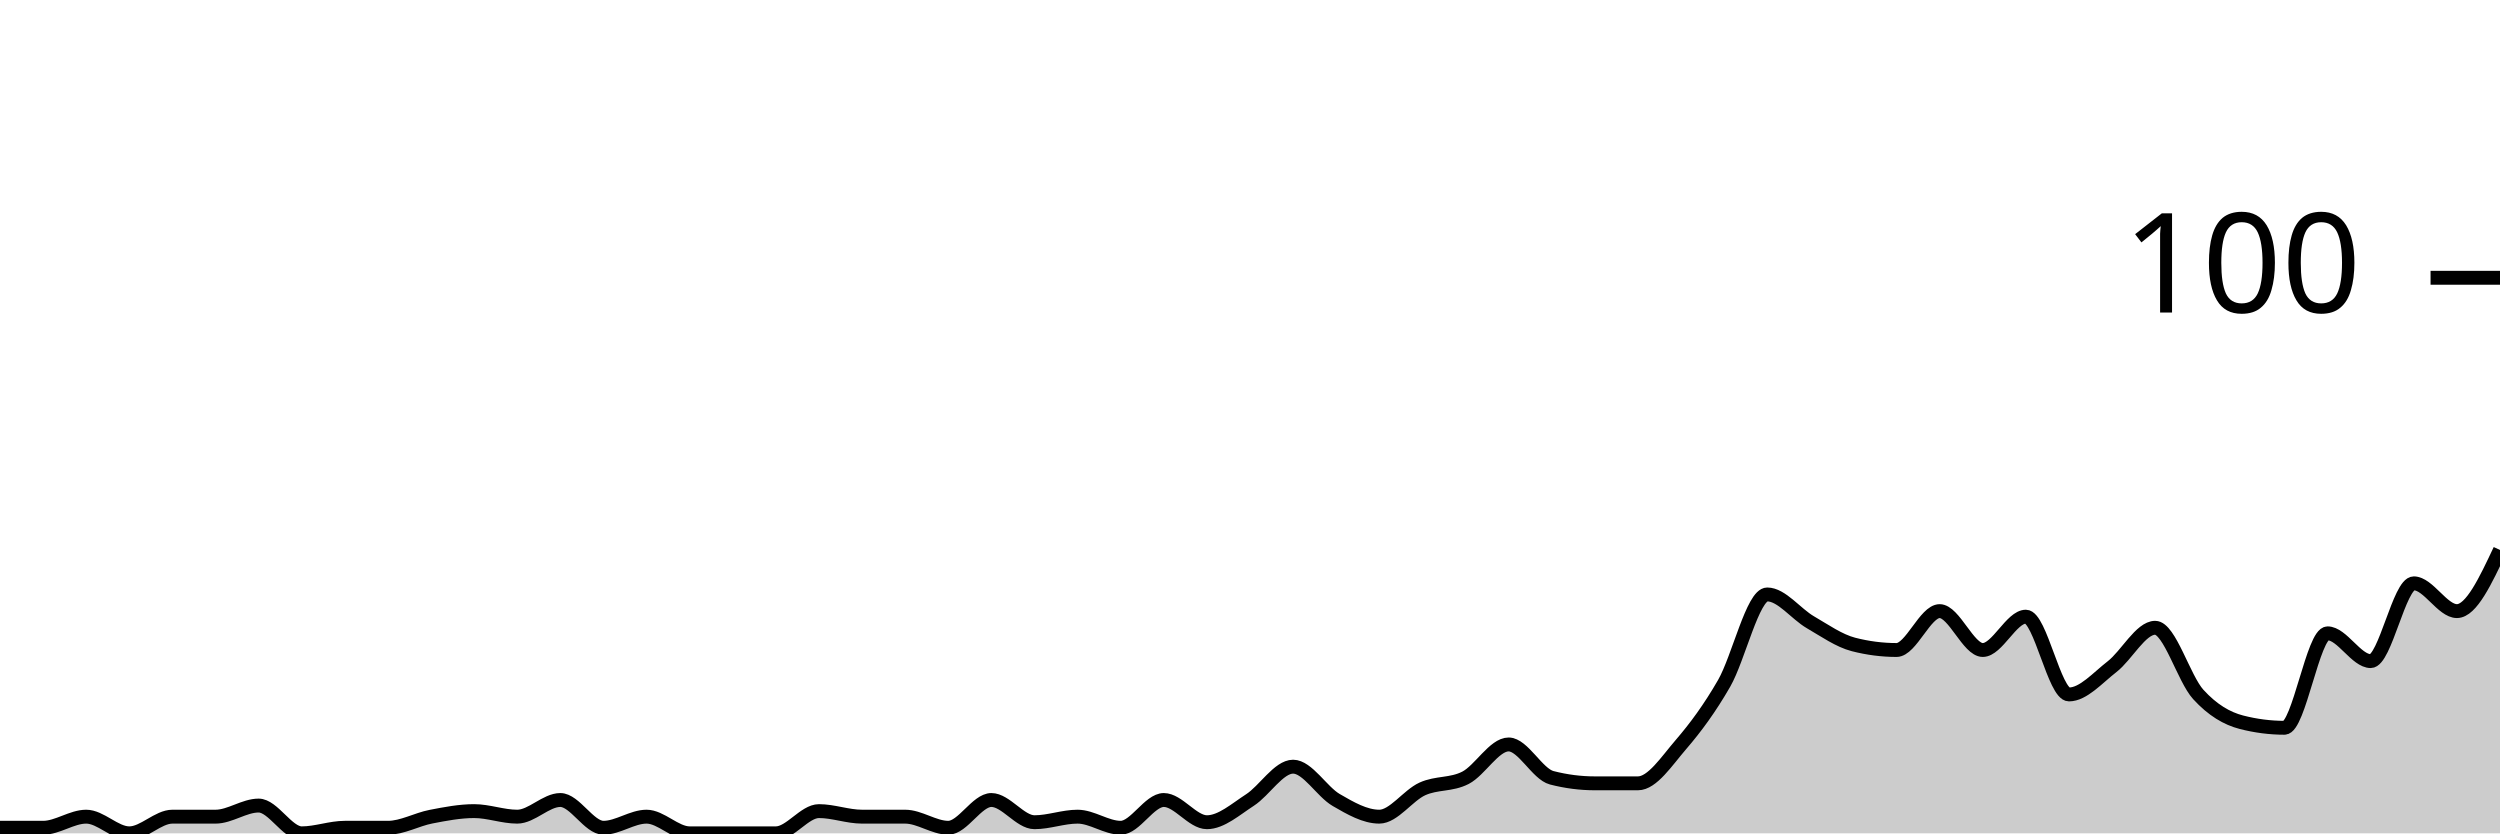
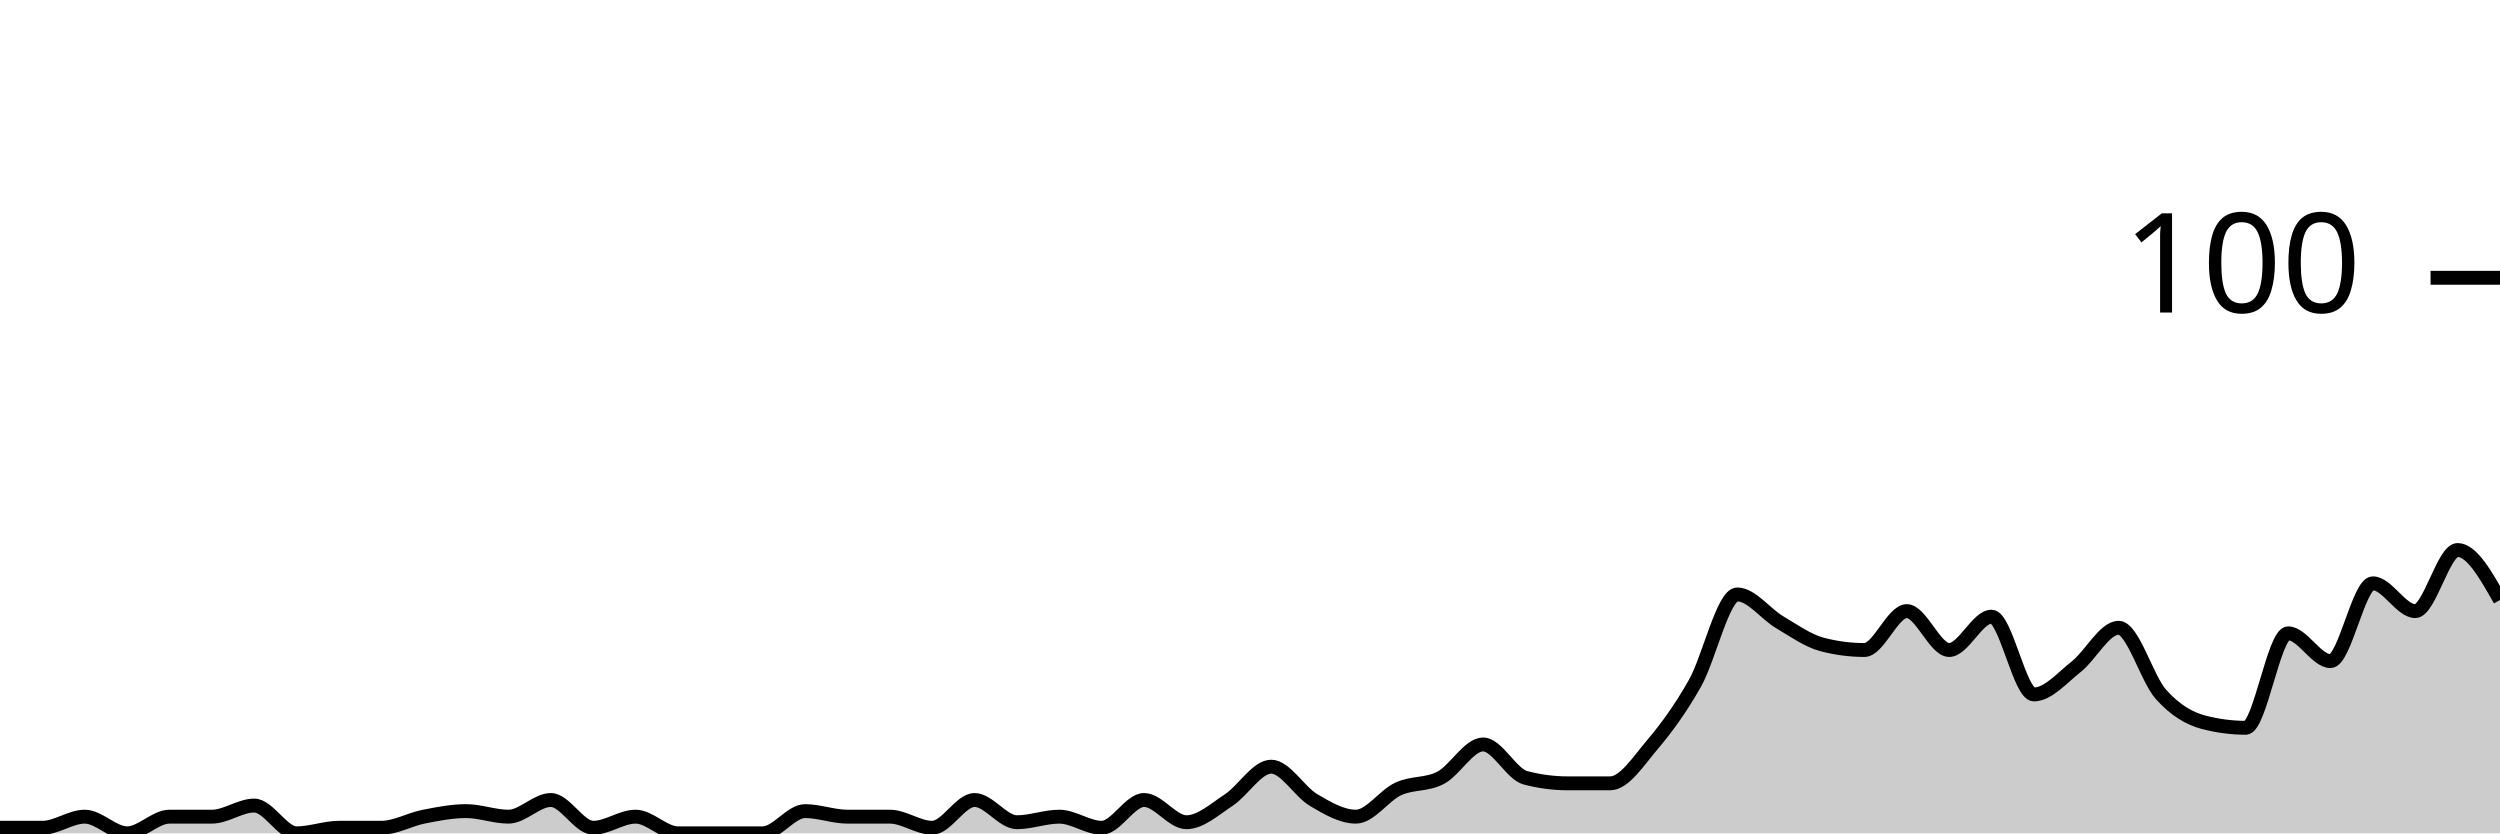
<svg xmlns="http://www.w3.org/2000/svg" viewBox="0 0 180 60">
  <g transform="translate(0,20)">
-     <path class="area" fill="rgba(0, 0, 0, 0.2)" d="M0,39.6C1.034,39.6,2.069,39.6,3.103,39.6C4.138,39.6,5.172,38.8,6.207,38.8C7.241,38.8,8.276,40,9.31,40C10.345,40,11.379,38.8,12.414,38.8C13.448,38.8,14.483,38.8,15.517,38.8C16.552,38.8,17.586,38,18.621,38C19.655,38,20.69,40,21.724,40C22.759,40,23.793,39.6,24.828,39.6C25.862,39.6,26.897,39.6,27.931,39.6C28.966,39.6,30,39,31.034,38.8C32.069,38.6,33.103,38.4,34.138,38.4C35.172,38.4,36.207,38.8,37.241,38.8C38.276,38.8,39.31,37.6,40.345,37.6C41.379,37.6,42.414,39.6,43.448,39.6C44.483,39.6,45.517,38.8,46.552,38.8C47.586,38.8,48.621,40,49.655,40C50.69,40,51.724,40,52.759,40C53.793,40,54.828,40,55.862,40C56.897,40,57.931,38.4,58.966,38.4C60,38.4,61.034,38.8,62.069,38.8C63.103,38.8,64.138,38.8,65.172,38.8C66.207,38.8,67.241,39.6,68.276,39.6C69.31,39.6,70.345,37.6,71.379,37.6C72.414,37.6,73.448,39.2,74.483,39.2C75.517,39.2,76.552,38.8,77.586,38.8C78.621,38.8,79.655,39.6,80.69,39.6C81.724,39.6,82.759,37.6,83.793,37.6C84.828,37.6,85.862,39.2,86.897,39.2C87.931,39.2,88.966,38.267,90,37.6C91.034,36.933,92.069,35.2,93.103,35.2C94.138,35.2,95.172,37,96.207,37.6C97.241,38.2,98.276,38.8,99.31,38.8C100.345,38.8,101.379,37.267,102.414,36.8C103.448,36.333,104.483,36.533,105.517,36C106.552,35.467,107.586,33.6,108.621,33.6C109.655,33.6,110.69,35.733,111.724,36C112.759,36.267,113.793,36.4,114.828,36.4C115.862,36.4,116.897,36.4,117.931,36.4C118.966,36.4,120,34.8,121.034,33.6C122.069,32.4,123.103,31,124.138,29.2C125.172,27.4,126.207,22.8,127.241,22.8C128.276,22.8,129.31,24.2,130.345,24.8C131.379,25.4,132.414,26.133,133.448,26.4C134.483,26.667,135.517,26.8,136.552,26.8C137.586,26.8,138.621,24,139.655,24C140.69,24,141.724,26.8,142.759,26.8C143.793,26.8,144.828,24.4,145.862,24.4C146.897,24.4,147.931,30,148.966,30C150,30,151.034,28.8,152.069,28C153.103,27.2,154.138,25.2,155.172,25.2C156.207,25.2,157.241,28.867,158.276,30C159.31,31.133,160.345,31.733,161.379,32C162.414,32.267,163.448,32.4,164.483,32.4C165.517,32.4,166.552,25.6,167.586,25.6C168.621,25.6,169.655,27.6,170.69,27.6C171.724,27.6,172.759,22,173.793,22C174.828,22,175.862,24,176.897,24C177.931,24,178.966,21.8,180,19.6L180,40C178.966,40,177.931,40,176.897,40C175.862,40,174.828,40,173.793,40C172.759,40,171.724,40,170.69,40C169.655,40,168.621,40,167.586,40C166.552,40,165.517,40,164.483,40C163.448,40,162.414,40,161.379,40C160.345,40,159.31,40,158.276,40C157.241,40,156.207,40,155.172,40C154.138,40,153.103,40,152.069,40C151.034,40,150,40,148.966,40C147.931,40,146.897,40,145.862,40C144.828,40,143.793,40,142.759,40C141.724,40,140.69,40,139.655,40C138.621,40,137.586,40,136.552,40C135.517,40,134.483,40,133.448,40C132.414,40,131.379,40,130.345,40C129.31,40,128.276,40,127.241,40C126.207,40,125.172,40,124.138,40C123.103,40,122.069,40,121.034,40C120,40,118.966,40,117.931,40C116.897,40,115.862,40,114.828,40C113.793,40,112.759,40,111.724,40C110.69,40,109.655,40,108.621,40C107.586,40,106.552,40,105.517,40C104.483,40,103.448,40,102.414,40C101.379,40,100.345,40,99.31,40C98.276,40,97.241,40,96.207,40C95.172,40,94.138,40,93.103,40C92.069,40,91.034,40,90,40C88.966,40,87.931,40,86.897,40C85.862,40,84.828,40,83.793,40C82.759,40,81.724,40,80.69,40C79.655,40,78.621,40,77.586,40C76.552,40,75.517,40,74.483,40C73.448,40,72.414,40,71.379,40C70.345,40,69.31,40,68.276,40C67.241,40,66.207,40,65.172,40C64.138,40,63.103,40,62.069,40C61.034,40,60,40,58.966,40C57.931,40,56.897,40,55.862,40C54.828,40,53.793,40,52.759,40C51.724,40,50.69,40,49.655,40C48.621,40,47.586,40,46.552,40C45.517,40,44.483,40,43.448,40C42.414,40,41.379,40,40.345,40C39.31,40,38.276,40,37.241,40C36.207,40,35.172,40,34.138,40C33.103,40,32.069,40,31.034,40C30,40,28.966,40,27.931,40C26.897,40,25.862,40,24.828,40C23.793,40,22.759,40,21.724,40C20.69,40,19.655,40,18.621,40C17.586,40,16.552,40,15.517,40C14.483,40,13.448,40,12.414,40C11.379,40,10.345,40,9.31,40C8.276,40,7.241,40,6.207,40C5.172,40,4.138,40,3.103,40C2.069,40,1.034,40,0,40Z" />
-     <path class="line" stroke="black" fill="none" d="M0,39.6C1.034,39.6,2.069,39.6,3.103,39.6C4.138,39.6,5.172,38.8,6.207,38.8C7.241,38.8,8.276,40,9.31,40C10.345,40,11.379,38.8,12.414,38.8C13.448,38.8,14.483,38.8,15.517,38.8C16.552,38.8,17.586,38,18.621,38C19.655,38,20.69,40,21.724,40C22.759,40,23.793,39.6,24.828,39.6C25.862,39.6,26.897,39.6,27.931,39.6C28.966,39.6,30,39,31.034,38.8C32.069,38.6,33.103,38.4,34.138,38.4C35.172,38.4,36.207,38.8,37.241,38.8C38.276,38.8,39.31,37.6,40.345,37.6C41.379,37.6,42.414,39.6,43.448,39.6C44.483,39.6,45.517,38.8,46.552,38.8C47.586,38.8,48.621,40,49.655,40C50.69,40,51.724,40,52.759,40C53.793,40,54.828,40,55.862,40C56.897,40,57.931,38.4,58.966,38.4C60,38.4,61.034,38.8,62.069,38.8C63.103,38.8,64.138,38.8,65.172,38.8C66.207,38.8,67.241,39.6,68.276,39.6C69.31,39.6,70.345,37.6,71.379,37.6C72.414,37.6,73.448,39.2,74.483,39.2C75.517,39.2,76.552,38.8,77.586,38.8C78.621,38.8,79.655,39.6,80.69,39.6C81.724,39.6,82.759,37.6,83.793,37.6C84.828,37.6,85.862,39.2,86.897,39.2C87.931,39.2,88.966,38.267,90,37.6C91.034,36.933,92.069,35.2,93.103,35.2C94.138,35.2,95.172,37,96.207,37.6C97.241,38.2,98.276,38.8,99.31,38.8C100.345,38.8,101.379,37.267,102.414,36.8C103.448,36.333,104.483,36.533,105.517,36C106.552,35.467,107.586,33.6,108.621,33.6C109.655,33.6,110.69,35.733,111.724,36C112.759,36.267,113.793,36.4,114.828,36.4C115.862,36.4,116.897,36.4,117.931,36.4C118.966,36.4,120,34.8,121.034,33.6C122.069,32.4,123.103,31,124.138,29.2C125.172,27.4,126.207,22.8,127.241,22.8C128.276,22.8,129.31,24.2,130.345,24.8C131.379,25.4,132.414,26.133,133.448,26.4C134.483,26.667,135.517,26.8,136.552,26.8C137.586,26.8,138.621,24,139.655,24C140.69,24,141.724,26.8,142.759,26.8C143.793,26.8,144.828,24.4,145.862,24.4C146.897,24.4,147.931,30,148.966,30C150,30,151.034,28.8,152.069,28C153.103,27.2,154.138,25.2,155.172,25.2C156.207,25.2,157.241,28.867,158.276,30C159.31,31.133,160.345,31.733,161.379,32C162.414,32.267,163.448,32.4,164.483,32.4C165.517,32.4,166.552,25.6,167.586,25.6C168.621,25.6,169.655,27.6,170.69,27.6C171.724,27.6,172.759,22,173.793,22C174.828,22,175.862,24,176.897,24C177.931,24,178.966,21.8,180,19.6" />
+     <path class="area" fill="rgba(0, 0, 0, 0.2)" d="M0,39.6C1.017,39.6,2.034,39.6,3.051,39.6C4.068,39.6,5.085,38.8,6.102,38.8C7.119,38.8,8.136,40,9.153,40C10.169,40,11.186,38.8,12.203,38.8C13.22,38.8,14.237,38.8,15.254,38.8C16.271,38.8,17.288,38,18.305,38C19.322,38,20.339,40,21.356,40C22.373,40,23.39,39.6,24.407,39.6C25.424,39.6,26.441,39.6,27.458,39.6C28.475,39.6,29.492,39,30.508,38.8C31.525,38.6,32.542,38.4,33.559,38.4C34.576,38.4,35.593,38.8,36.61,38.8C37.627,38.8,38.644,37.6,39.661,37.6C40.678,37.6,41.695,39.6,42.712,39.6C43.729,39.6,44.746,38.8,45.763,38.8C46.78,38.8,47.797,40,48.814,40C49.831,40,50.847,40,51.864,40C52.881,40,53.898,40,54.915,40C55.932,40,56.949,38.4,57.966,38.4C58.983,38.4,60,38.8,61.017,38.8C62.034,38.8,63.051,38.8,64.068,38.8C65.085,38.8,66.102,39.6,67.119,39.6C68.136,39.6,69.153,37.6,70.169,37.6C71.186,37.6,72.203,39.2,73.22,39.2C74.237,39.2,75.254,38.8,76.271,38.8C77.288,38.8,78.305,39.6,79.322,39.6C80.339,39.6,81.356,37.6,82.373,37.6C83.39,37.6,84.407,39.2,85.424,39.2C86.441,39.2,87.458,38.267,88.475,37.6C89.492,36.933,90.508,35.2,91.525,35.2C92.542,35.2,93.559,37,94.576,37.6C95.593,38.2,96.61,38.8,97.627,38.8C98.644,38.8,99.661,37.267,100.678,36.8C101.695,36.333,102.712,36.533,103.729,36C104.746,35.467,105.763,33.6,106.78,33.6C107.797,33.6,108.814,35.733,109.831,36C110.847,36.267,111.864,36.4,112.881,36.4C113.898,36.4,114.915,36.4,115.932,36.4C116.949,36.4,117.966,34.8,118.983,33.6C120,32.4,121.017,31,122.034,29.2C123.051,27.4,124.068,22.8,125.085,22.8C126.102,22.8,127.119,24.2,128.136,24.8C129.153,25.4,130.169,26.133,131.186,26.4C132.203,26.667,133.22,26.8,134.237,26.8C135.254,26.8,136.271,24,137.288,24C138.305,24,139.322,26.8,140.339,26.8C141.356,26.8,142.373,24.4,143.39,24.4C144.407,24.4,145.424,30,146.441,30C147.458,30,148.475,28.8,149.492,28C150.508,27.2,151.525,25.2,152.542,25.2C153.559,25.2,154.576,28.867,155.593,30C156.61,31.133,157.627,31.733,158.644,32C159.661,32.267,160.678,32.4,161.695,32.4C162.712,32.4,163.729,25.6,164.746,25.6C165.763,25.6,166.78,27.6,167.797,27.6C168.814,27.6,169.831,22,170.847,22C171.864,22,172.881,24,173.898,24C174.915,24,175.932,19.6,176.949,19.6C177.966,19.6,178.983,21.4,180,23.2L180,40C178.983,40,177.966,40,176.949,40C175.932,40,174.915,40,173.898,40C172.881,40,171.864,40,170.847,40C169.831,40,168.814,40,167.797,40C166.78,40,165.763,40,164.746,40C163.729,40,162.712,40,161.695,40C160.678,40,159.661,40,158.644,40C157.627,40,156.61,40,155.593,40C154.576,40,153.559,40,152.542,40C151.525,40,150.508,40,149.492,40C148.475,40,147.458,40,146.441,40C145.424,40,144.407,40,143.39,40C142.373,40,141.356,40,140.339,40C139.322,40,138.305,40,137.288,40C136.271,40,135.254,40,134.237,40C133.22,40,132.203,40,131.186,40C130.169,40,129.153,40,128.136,40C127.119,40,126.102,40,125.085,40C124.068,40,123.051,40,122.034,40C121.017,40,120,40,118.983,40C117.966,40,116.949,40,115.932,40C114.915,40,113.898,40,112.881,40C111.864,40,110.847,40,109.831,40C108.814,40,107.797,40,106.78,40C105.763,40,104.746,40,103.729,40C102.712,40,101.695,40,100.678,40C99.661,40,98.644,40,97.627,40C96.61,40,95.593,40,94.576,40C93.559,40,92.542,40,91.525,40C90.508,40,89.492,40,88.475,40C87.458,40,86.441,40,85.424,40C84.407,40,83.39,40,82.373,40C81.356,40,80.339,40,79.322,40C78.305,40,77.288,40,76.271,40C75.254,40,74.237,40,73.22,40C72.203,40,71.186,40,70.169,40C69.153,40,68.136,40,67.119,40C66.102,40,65.085,40,64.068,40C63.051,40,62.034,40,61.017,40C60,40,58.983,40,57.966,40C56.949,40,55.932,40,54.915,40C53.898,40,52.881,40,51.864,40C50.847,40,49.831,40,48.814,40C47.797,40,46.78,40,45.763,40C44.746,40,43.729,40,42.712,40C41.695,40,40.678,40,39.661,40C38.644,40,37.627,40,36.61,40C35.593,40,34.576,40,33.559,40C32.542,40,31.525,40,30.508,40C29.492,40,28.475,40,27.458,40C26.441,40,25.424,40,24.407,40C23.39,40,22.373,40,21.356,40C20.339,40,19.322,40,18.305,40C17.288,40,16.271,40,15.254,40C14.237,40,13.22,40,12.203,40C11.186,40,10.169,40,9.153,40C8.136,40,7.119,40,6.102,40C5.085,40,4.068,40,3.051,40C2.034,40,1.017,40,0,40Z" />
+     <path class="line" stroke="black" fill="none" d="M0,39.6C1.017,39.6,2.034,39.6,3.051,39.6C4.068,39.6,5.085,38.8,6.102,38.8C7.119,38.8,8.136,40,9.153,40C10.169,40,11.186,38.8,12.203,38.8C13.22,38.8,14.237,38.8,15.254,38.8C16.271,38.8,17.288,38,18.305,38C19.322,38,20.339,40,21.356,40C22.373,40,23.39,39.6,24.407,39.6C25.424,39.6,26.441,39.6,27.458,39.6C28.475,39.6,29.492,39,30.508,38.8C31.525,38.6,32.542,38.4,33.559,38.4C34.576,38.4,35.593,38.8,36.61,38.8C37.627,38.8,38.644,37.6,39.661,37.6C40.678,37.6,41.695,39.6,42.712,39.6C43.729,39.6,44.746,38.8,45.763,38.8C46.78,38.8,47.797,40,48.814,40C49.831,40,50.847,40,51.864,40C52.881,40,53.898,40,54.915,40C55.932,40,56.949,38.4,57.966,38.4C58.983,38.4,60,38.8,61.017,38.8C62.034,38.8,63.051,38.8,64.068,38.8C65.085,38.8,66.102,39.6,67.119,39.6C68.136,39.6,69.153,37.6,70.169,37.6C71.186,37.6,72.203,39.2,73.22,39.2C74.237,39.2,75.254,38.8,76.271,38.8C77.288,38.8,78.305,39.6,79.322,39.6C80.339,39.6,81.356,37.6,82.373,37.6C83.39,37.6,84.407,39.2,85.424,39.2C86.441,39.2,87.458,38.267,88.475,37.6C89.492,36.933,90.508,35.2,91.525,35.2C92.542,35.2,93.559,37,94.576,37.6C95.593,38.2,96.61,38.8,97.627,38.8C98.644,38.8,99.661,37.267,100.678,36.8C101.695,36.333,102.712,36.533,103.729,36C104.746,35.467,105.763,33.6,106.78,33.6C107.797,33.6,108.814,35.733,109.831,36C110.847,36.267,111.864,36.4,112.881,36.4C113.898,36.4,114.915,36.4,115.932,36.4C116.949,36.4,117.966,34.8,118.983,33.6C120,32.4,121.017,31,122.034,29.2C123.051,27.4,124.068,22.8,125.085,22.8C126.102,22.8,127.119,24.2,128.136,24.8C129.153,25.4,130.169,26.133,131.186,26.4C132.203,26.667,133.22,26.8,134.237,26.8C135.254,26.8,136.271,24,137.288,24C138.305,24,139.322,26.8,140.339,26.8C141.356,26.8,142.373,24.4,143.39,24.4C144.407,24.4,145.424,30,146.441,30C147.458,30,148.475,28.8,149.492,28C150.508,27.2,151.525,25.2,152.542,25.2C153.559,25.2,154.576,28.867,155.593,30C156.61,31.133,157.627,31.733,158.644,32C159.661,32.267,160.678,32.4,161.695,32.4C162.712,32.4,163.729,25.6,164.746,25.6C165.763,25.6,166.78,27.6,167.797,27.6C168.814,27.6,169.831,22,170.847,22C171.864,22,172.881,24,173.898,24C174.915,24,175.932,19.6,176.949,19.6C177.966,19.6,178.983,21.4,180,23.2" />
    <path class="axis-ceiling" stroke-width="1" stroke="black" fill="none" d="M175,0L180,0" />
    <text class="axis-ceiling-label" font-family="sans-serif" text-anchor="end" font-size="10px" x="170" y="2.5">100</text>
  </g>
</svg>
